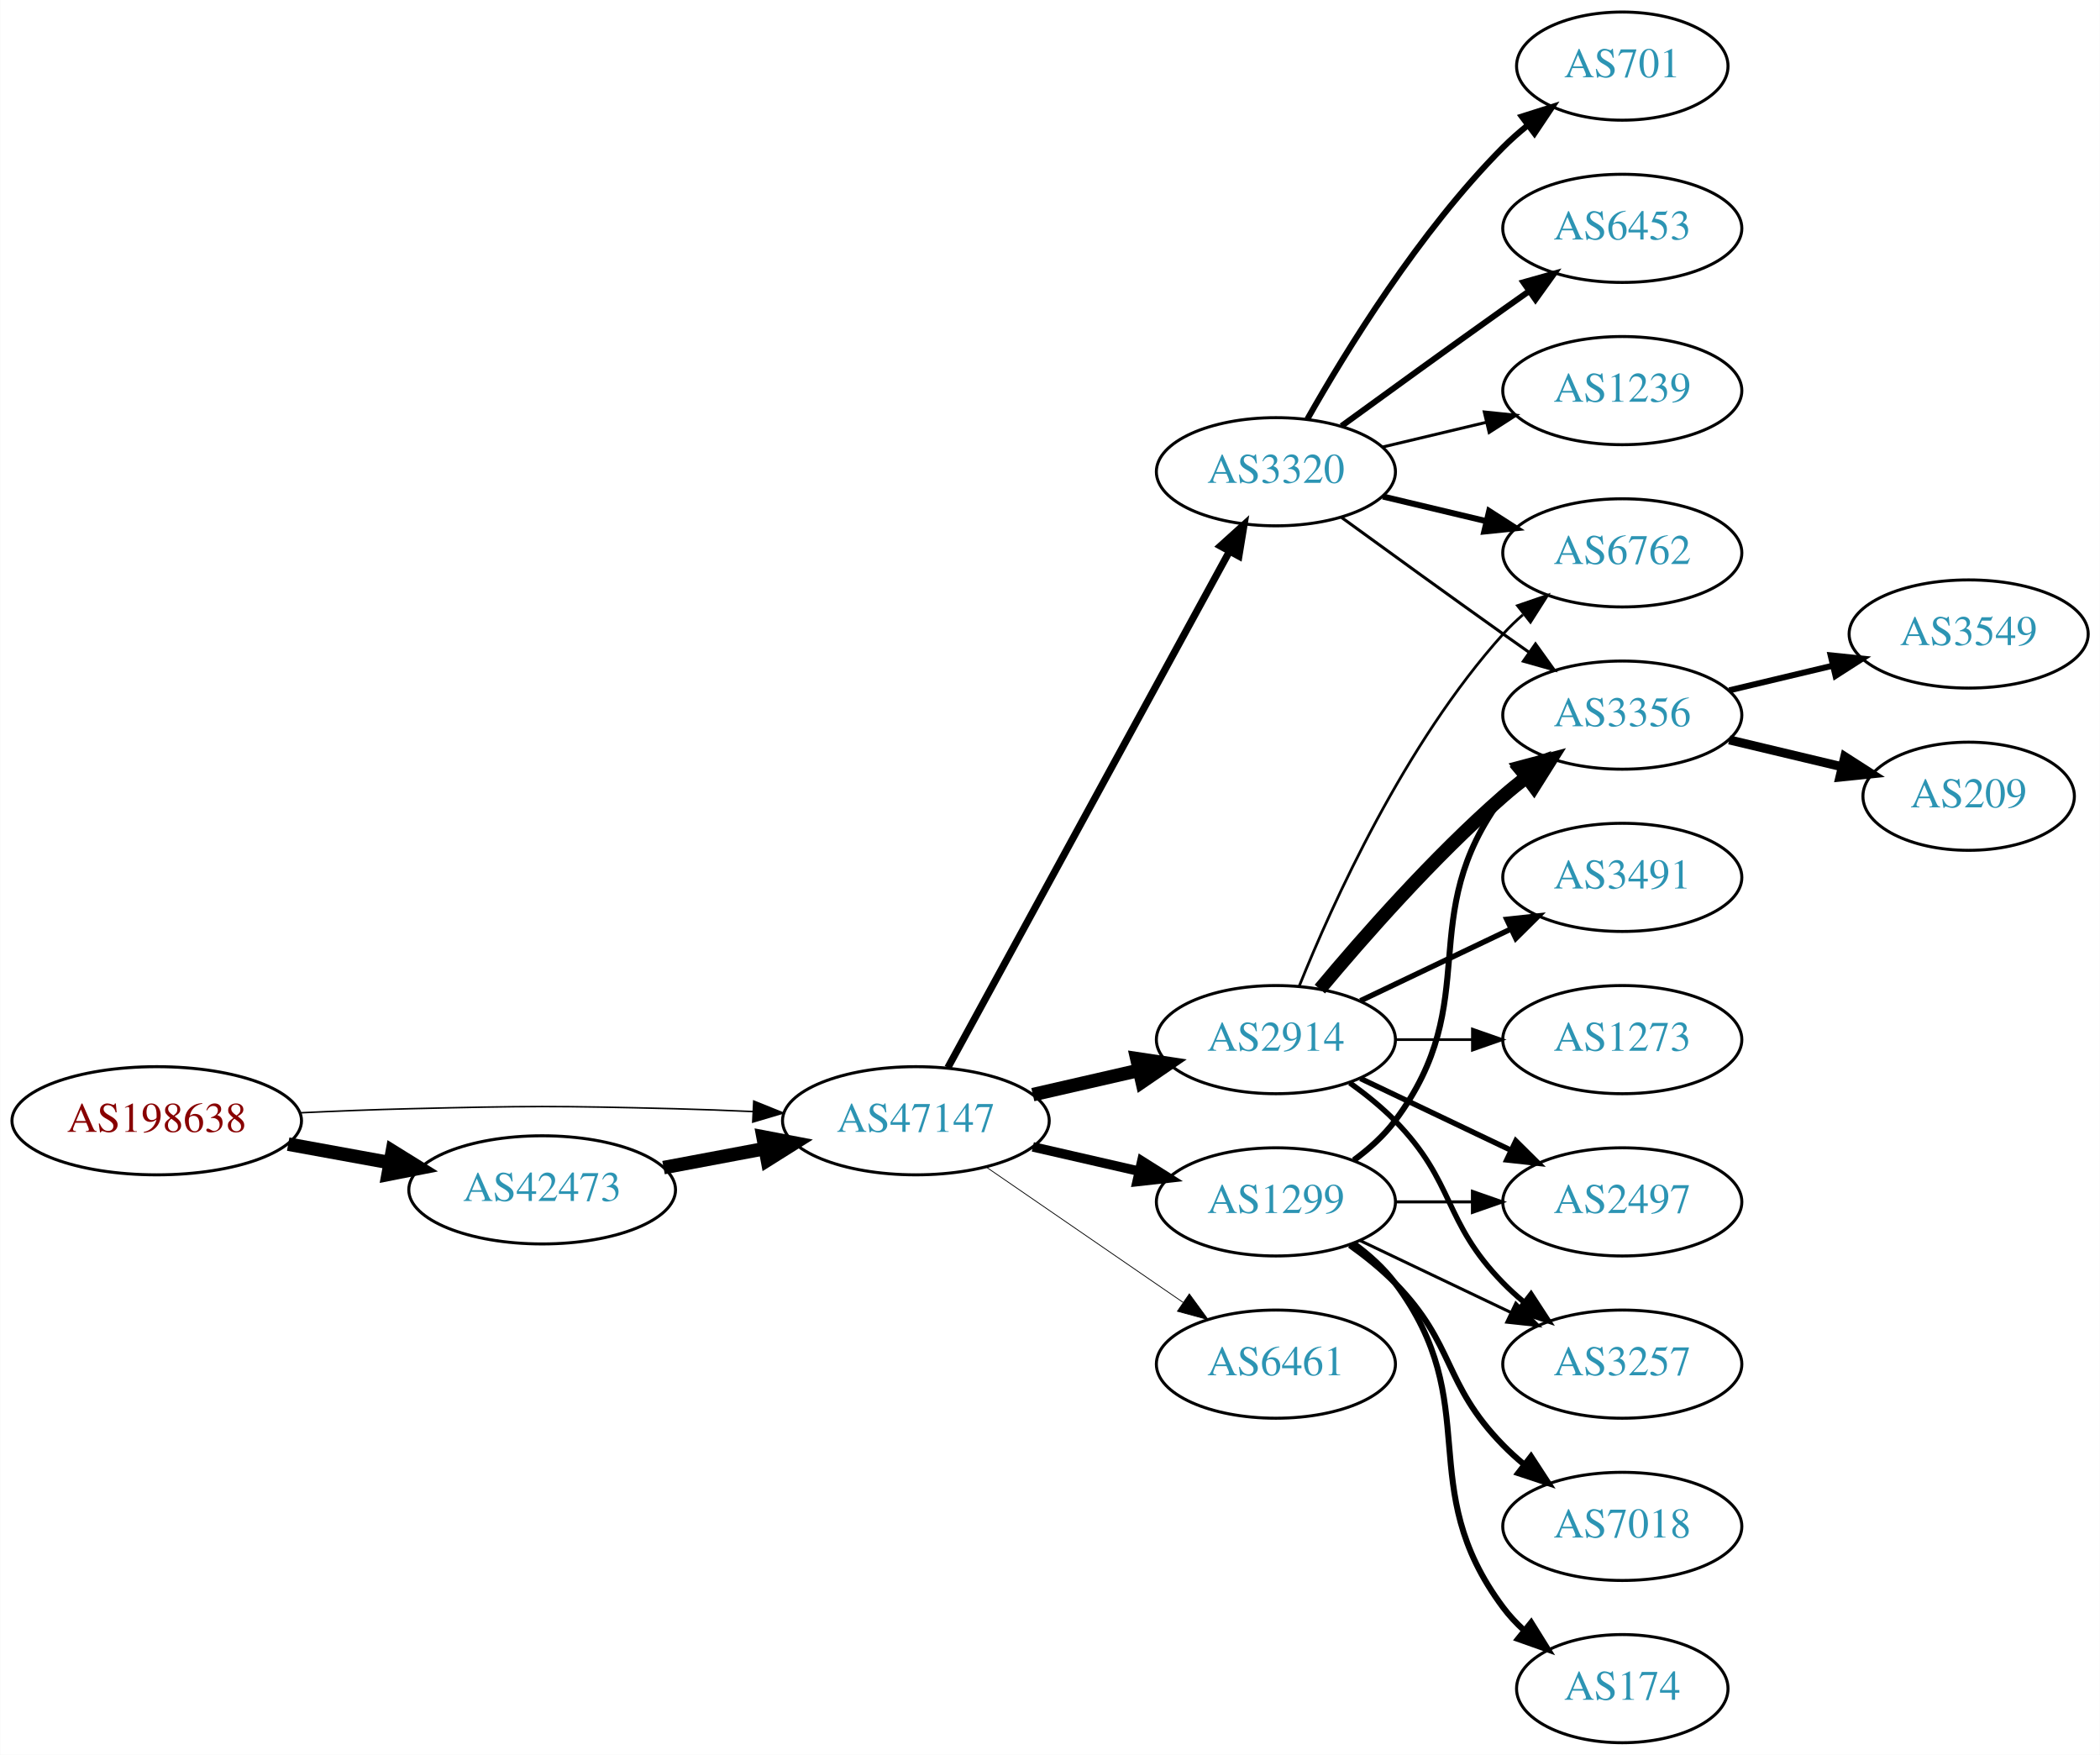
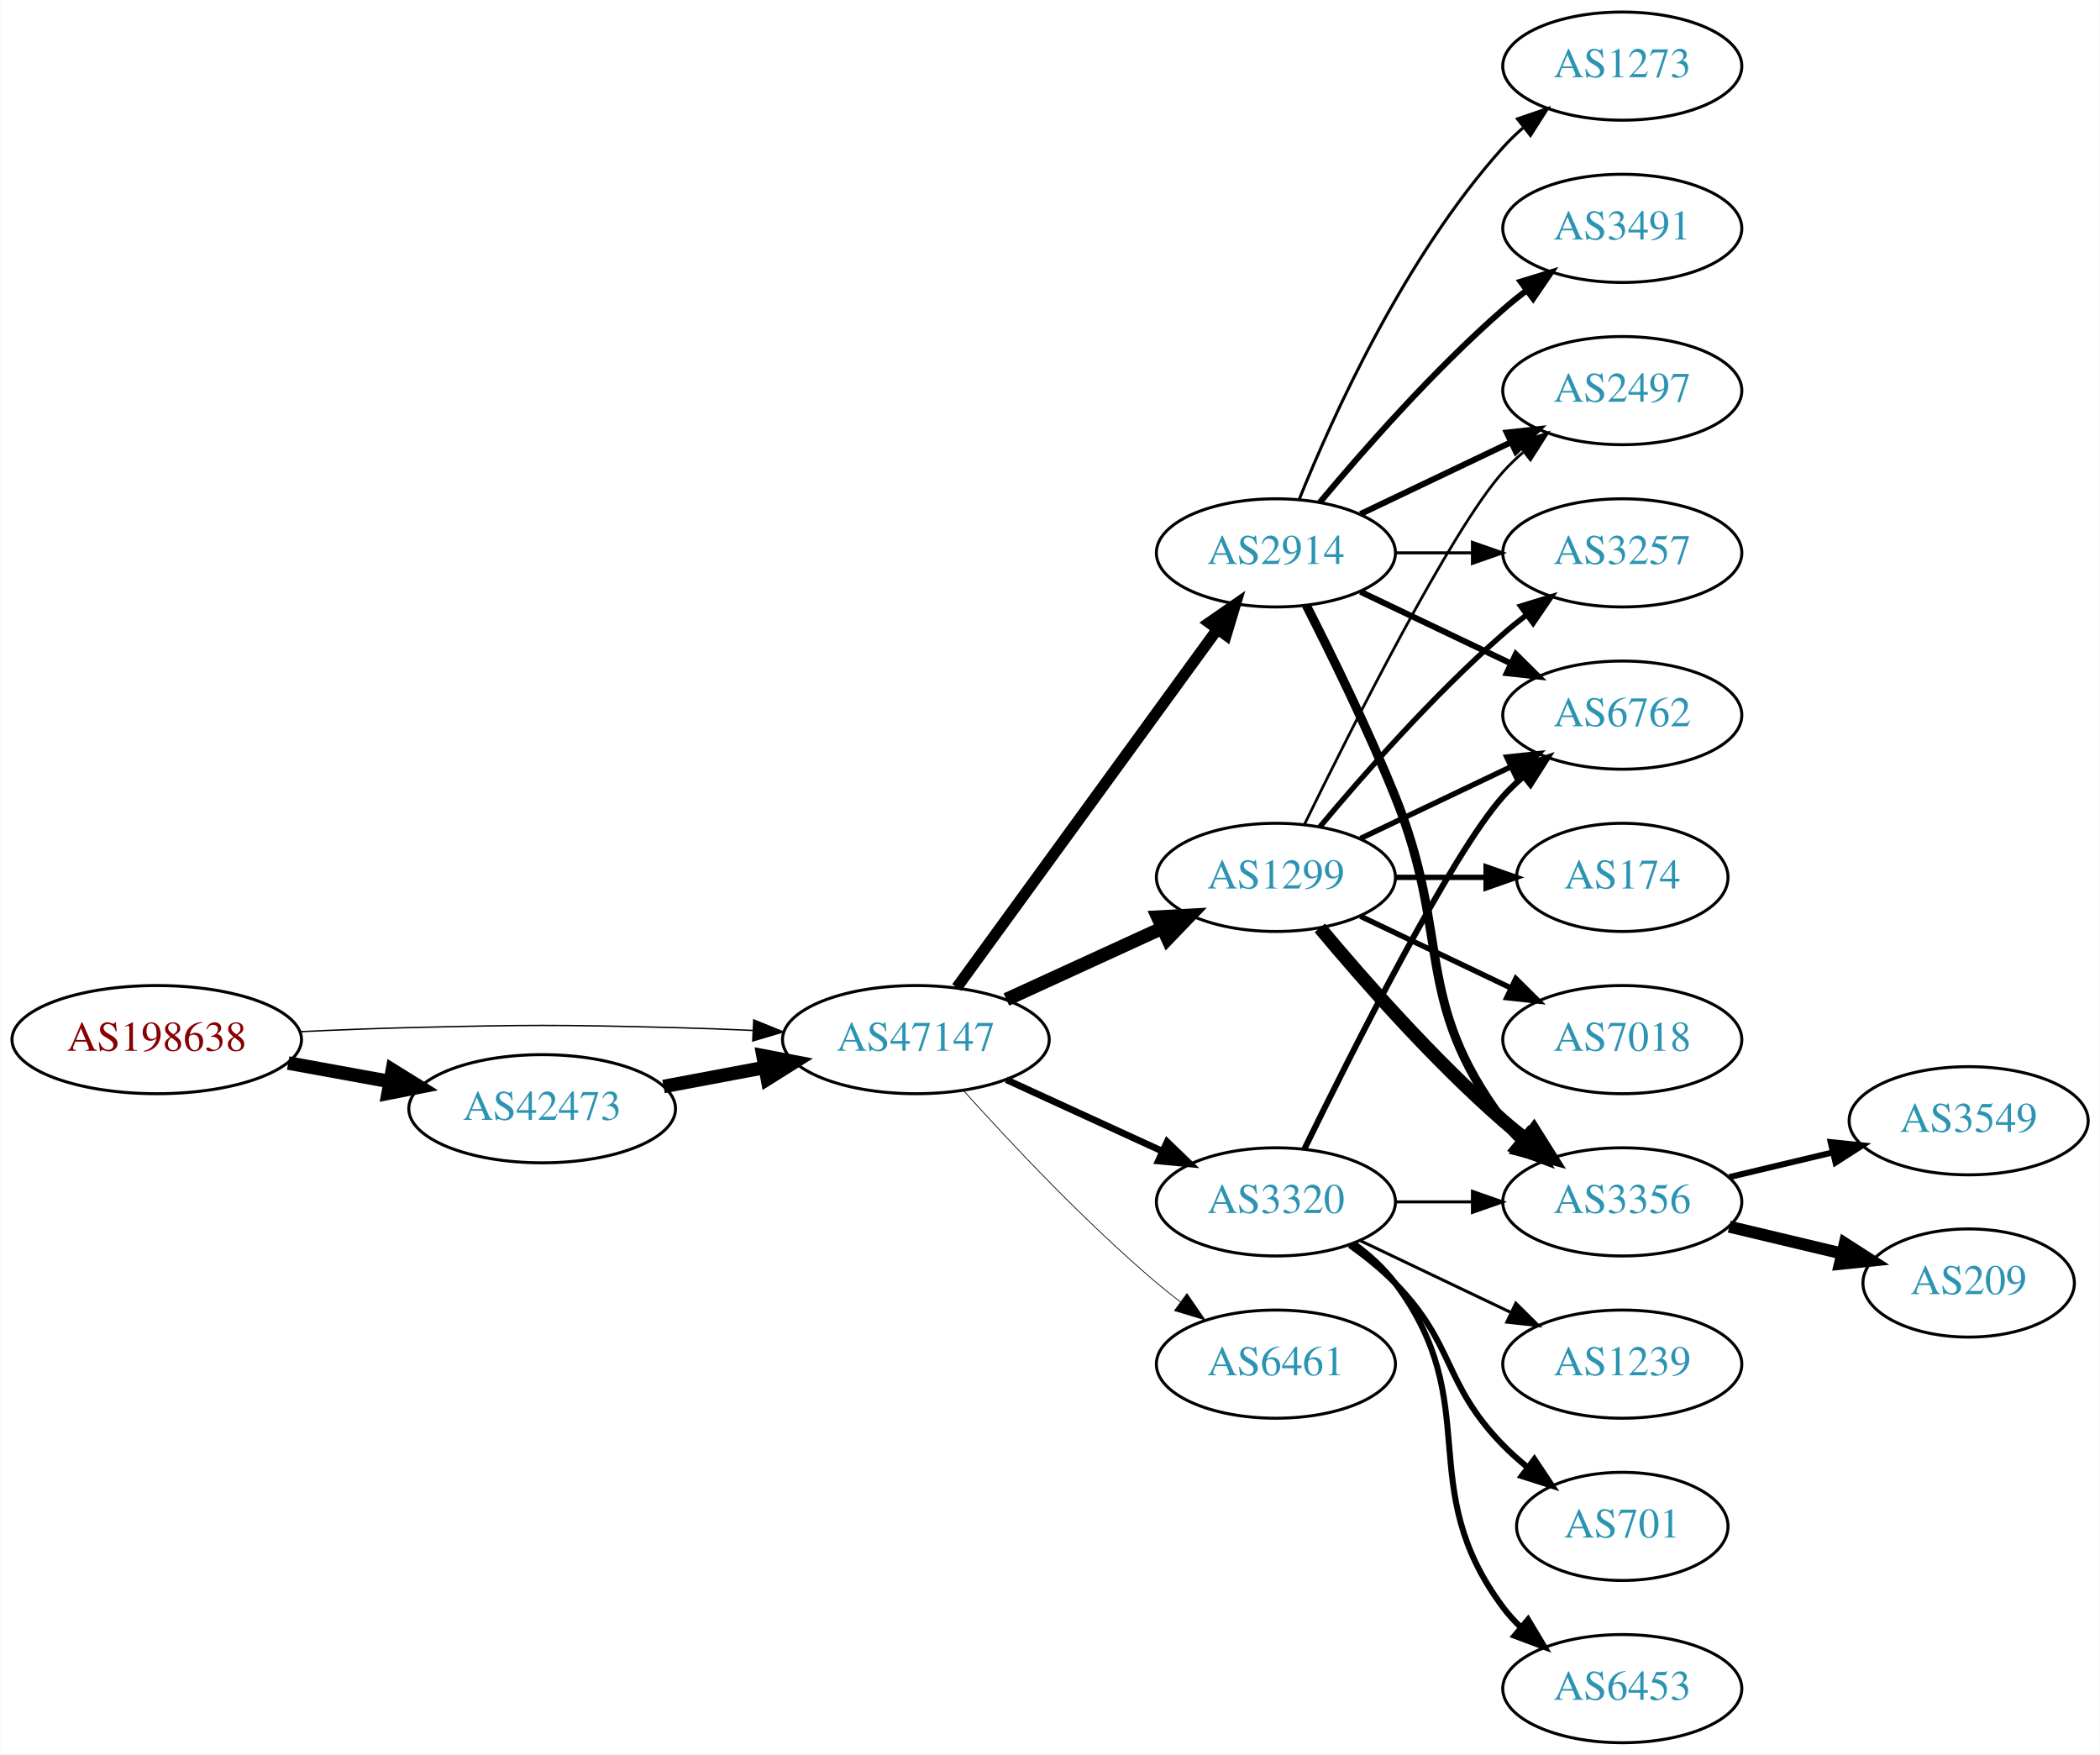
<svg xmlns="http://www.w3.org/2000/svg" xmlns:xlink="http://www.w3.org/1999/xlink" width="699pt" height="584pt" viewBox="0.00 0.00 698.85 584.00">
  <g id="graph0" class="graph" transform="scale(1 1) rotate(0) translate(4 580)">
    <polygon fill="white" stroke="none" points="-4,4 -4,-580 694.855,-580 694.855,4 -4,4" />
    <g id="node1" class="node">
      <g id="a_node1">
        <a xlink:href="/asn/198638" xlink:title="AS198638 ~ Juergen Bachinger [AT]">
-           <ellipse fill="#ffffff" stroke="black" cx="48.096" cy="-207" rx="48.192" ry="18" />
-           <text text-anchor="middle" x="48.096" y="-203.3" font-family="Times,serif" font-size="14.00" fill="#880000">AS198638</text>
+           <ellipse fill="#ffffff" stroke="black" cx="48.096" cy="-234" rx="48.192" ry="18" />
+           <text text-anchor="middle" x="48.096" y="-230.3" font-family="Times,serif" font-size="14.00" fill="#880000">AS198638</text>
        </a>
      </g>
    </g>
    <g id="node2" class="node">
      <g id="a_node2">
        <a xlink:href="/asn/42473" xlink:title="AS42473 ~ ANEXIA Internetdienstleistungs GmbH [AT]">
-           <ellipse fill="#ffffff" stroke="black" cx="176.388" cy="-184" rx="44.393" ry="18" />
-           <text text-anchor="middle" x="176.388" y="-180.3" font-family="Times,serif" font-size="14.00" fill="#2c94b3">AS42473</text>
+           <ellipse fill="#ffffff" stroke="black" cx="176.388" cy="-211" rx="44.393" ry="18" />
+           <text text-anchor="middle" x="176.388" y="-207.3" font-family="Times,serif" font-size="14.00" fill="#2c94b3">AS42473</text>
        </a>
      </g>
    </g>
    <g id="edge1" class="edge">
-       <path fill="none" stroke="black" stroke-width="4.5" d="M91.852,-199.213C102.7,-197.238 114.448,-195.098 125.611,-193.065" />
-       <polygon fill="black" stroke="black" stroke-width="4.5" points="126.523,-196.901 135.656,-191.236 125.112,-189.154 126.523,-196.901" />
+       <path fill="none" stroke="black" stroke-width="4.5" d="M91.852,-226.213C102.7,-224.238 114.448,-222.098 125.611,-220.065" />
+       <polygon fill="black" stroke="black" stroke-width="4.5" points="126.523,-223.901 135.656,-218.236 125.112,-216.154 126.523,-223.901" />
    </g>
    <g id="node3" class="node">
      <g id="a_node3">
        <a xlink:href="/asn/47147" xlink:title="AS47147 ~ ANEXIA Internetdienstleistungs GmbH [AT]">
-           <ellipse fill="#ffffff" stroke="black" cx="300.78" cy="-207" rx="44.393" ry="18" />
-           <text text-anchor="middle" x="300.78" y="-203.3" font-family="Times,serif" font-size="14.00" fill="#2c94b3">AS47147</text>
+           <ellipse fill="#ffffff" stroke="black" cx="300.78" cy="-234" rx="44.393" ry="18" />
+           <text text-anchor="middle" x="300.78" y="-230.3" font-family="Times,serif" font-size="14.00" fill="#2c94b3">AS47147</text>
        </a>
      </g>
    </g>
    <g id="edge2" class="edge">
-       <path fill="none" stroke="black" stroke-width="0.514" d="M96.103,-209.658C107.883,-210.215 120.496,-210.719 132.191,-211 171.466,-211.945 181.311,-211.991 220.584,-211 228.992,-210.788 237.897,-210.449 246.583,-210.056" />
-       <polygon fill="black" stroke="black" stroke-width="0.514" points="246.816,-213.549 256.637,-209.575 246.481,-206.557 246.816,-213.549" />
+       <path fill="none" stroke="black" stroke-width="0.462" d="M96.103,-236.658C107.883,-237.215 120.496,-237.719 132.191,-238 171.466,-238.945 181.311,-238.991 220.584,-238 228.992,-237.788 237.897,-237.449 246.583,-237.056" />
+       <polygon fill="black" stroke="black" stroke-width="0.462" points="246.816,-240.549 256.637,-236.575 246.481,-233.557 246.816,-240.549" />
    </g>
    <g id="edge3" class="edge">
-       <path fill="none" stroke="black" stroke-width="4.5" d="M216.787,-191.404C227.487,-193.415 239.211,-195.618 250.388,-197.718" />
-       <polygon fill="black" stroke="black" stroke-width="4.5" points="249.899,-201.633 260.454,-199.61 251.353,-193.893 249.899,-201.633" />
+       <path fill="none" stroke="black" stroke-width="4.5" d="M216.787,-218.404C227.487,-220.415 239.211,-222.618 250.388,-224.718" />
+       <polygon fill="black" stroke="black" stroke-width="4.5" points="249.899,-228.633 260.454,-226.61 251.353,-220.893 249.899,-228.633" />
    </g>
    <g id="node4" class="node">
      <g id="a_node4">
-         <a xlink:href="/asn/2914" xlink:title="AS2914 ~ NTT America, Inc. [US]">
-           <ellipse fill="#ffffff" stroke="black" cx="420.622" cy="-234" rx="39.794" ry="18" />
-           <text text-anchor="middle" x="420.622" y="-230.3" font-family="Times,serif" font-size="14.00" fill="#2c94b3">AS2914</text>
+         <a xlink:href="/asn/1299" xlink:title="AS1299 ~ Telia Carrier [EU]">
+           <ellipse fill="#ffffff" stroke="black" cx="420.622" cy="-288" rx="39.794" ry="18" />
+           <text text-anchor="middle" x="420.622" y="-284.3" font-family="Times,serif" font-size="14.00" fill="#2c94b3">AS1299</text>
        </a>
      </g>
    </g>
    <g id="edge4" class="edge">
-       <path fill="none" stroke="black" stroke-width="4.5" d="M339.714,-215.692C350.955,-218.267 363.368,-221.111 374.991,-223.774" />
-       <polygon fill="black" stroke="black" stroke-width="4.5" points="374.326,-227.661 384.953,-226.057 376.085,-219.985 374.326,-227.661" />
+       <path fill="none" stroke="black" stroke-width="4.5" d="M330.909,-247.348C346.521,-254.502 365.918,-263.391 382.59,-271.03" />
+       <polygon fill="black" stroke="black" stroke-width="4.5" points="381.311,-274.775 392.042,-275.362 384.592,-267.616 381.311,-274.775" />
    </g>
    <g id="node5" class="node">
      <g id="a_node5">
-         <a xlink:href="/asn/1299" xlink:title="AS1299 ~ Telia Carrier [EU]">
+         <a xlink:href="/asn/3320" xlink:title="AS3320 ~ DTAG [DE]">
          <ellipse fill="#ffffff" stroke="black" cx="420.622" cy="-180" rx="39.794" ry="18" />
-           <text text-anchor="middle" x="420.622" y="-176.3" font-family="Times,serif" font-size="14.00" fill="#2c94b3">AS1299</text>
+           <text text-anchor="middle" x="420.622" y="-176.3" font-family="Times,serif" font-size="14.00" fill="#2c94b3">AS3320</text>
        </a>
      </g>
    </g>
    <g id="edge5" class="edge">
-       <path fill="none" stroke="black" stroke-width="3.176" d="M339.714,-198.308C350.955,-195.733 363.368,-192.889 374.991,-190.226" />
-       <polygon fill="black" stroke="black" stroke-width="3.176" points="375.987,-193.588 384.953,-187.943 374.424,-186.765 375.987,-193.588" />
+       <path fill="none" stroke="black" stroke-width="2.25" d="M330.909,-220.652C346.521,-213.498 365.918,-204.609 382.59,-196.97" />
+       <polygon fill="black" stroke="black" stroke-width="2.25" points="384.409,-199.986 392.042,-192.638 381.493,-193.622 384.409,-199.986" />
    </g>
    <g id="node6" class="node">
      <g id="a_node6">
-         <a xlink:href="/asn/3320" xlink:title="AS3320 ~ DTAG [DE]">
-           <ellipse fill="#ffffff" stroke="black" cx="420.622" cy="-423" rx="39.794" ry="18" />
-           <text text-anchor="middle" x="420.622" y="-419.3" font-family="Times,serif" font-size="14.00" fill="#2c94b3">AS3320</text>
+         <a xlink:href="/asn/2914" xlink:title="AS2914 ~ NTT America, Inc. [US]">
+           <ellipse fill="#ffffff" stroke="black" cx="420.622" cy="-396" rx="39.794" ry="18" />
+           <text text-anchor="middle" x="420.622" y="-392.3" font-family="Times,serif" font-size="14.00" fill="#2c94b3">AS2914</text>
        </a>
      </g>
    </g>
    <g id="edge6" class="edge">
-       <path fill="none" stroke="black" stroke-width="2.382" d="M311.423,-224.676C332.105,-262.584 380.817,-351.873 405.197,-396.559" />
-       <polygon fill="black" stroke="black" stroke-width="2.382" points="402.149,-398.28 410.011,-405.383 408.294,-394.928 402.149,-398.28" />
+       <path fill="none" stroke="black" stroke-width="3.75" d="M314.391,-251.337C335.212,-279.96 376.874,-337.233 401.063,-370.486" />
+       <polygon fill="black" stroke="black" stroke-width="3.75" points="398.389,-372.76 407.102,-378.788 404.05,-368.642 398.389,-372.76" />
    </g>
    <g id="node7" class="node">
      <g id="a_node7">
        <a xlink:href="/asn/6461" xlink:title="AS6461 ~ Zayo Bandwidth [US]">
          <ellipse fill="#ffffff" stroke="black" cx="420.622" cy="-126" rx="39.794" ry="18" />
          <text text-anchor="middle" x="420.622" y="-122.3" font-family="Times,serif" font-size="14.00" fill="#2c94b3">AS6461</text>
        </a>
      </g>
    </g>
    <g id="edge7" class="edge">
-       <path fill="none" stroke="black" stroke-width="0.265" d="M324.222,-191.574C342.804,-178.802 369.365,-160.545 389.744,-146.537" />
-       <polygon fill="black" stroke="black" stroke-width="0.265" points="391.8,-149.371 398.058,-140.822 387.835,-143.602 391.8,-149.371" />
+       <path fill="none" stroke="black" stroke-width="0.25" d="M316.712,-216.956C332.038,-199.903 356.974,-173.35 380.976,-153 383.473,-150.883 386.133,-148.768 388.845,-146.707" />
+       <polygon fill="black" stroke="black" stroke-width="0.25" points="391.011,-149.459 397.021,-140.734 386.882,-143.806 391.011,-149.459" />
    </g>
    <g id="node8" class="node">
      <g id="a_node8">
-         <a xlink:href="/asn/3257" xlink:title="AS3257 ~ GTT [DE]">
-           <ellipse fill="#ffffff" stroke="black" cx="535.915" cy="-126" rx="39.794" ry="18" />
-           <text text-anchor="middle" x="535.915" y="-122.3" font-family="Times,serif" font-size="14.00" fill="#2c94b3">AS3257</text>
+         <a xlink:href="/asn/3356" xlink:title="AS3356 ~ Level 3 Parent, LLC [US]">
+           <ellipse fill="#ffffff" stroke="black" cx="535.915" cy="-180" rx="39.794" ry="18" />
+           <text text-anchor="middle" x="535.915" y="-176.3" font-family="Times,serif" font-size="14.00" fill="#2c94b3">AS3356</text>
        </a>
      </g>
    </g>
    <g id="edge8" class="edge">
-       <path fill="none" stroke="black" stroke-width="1.8" d="M445.216,-219.611C450.472,-215.852 455.804,-211.563 460.269,-207 480.441,-186.383 476.096,-173.617 496.269,-153 498.362,-150.861 500.645,-148.782 503.022,-146.79" />
-       <polygon fill="black" stroke="black" stroke-width="1.8" points="505.54,-149.268 511.321,-140.389 501.265,-143.725 505.54,-149.268" />
+       <path fill="none" stroke="black" stroke-width="4.5" d="M435.252,-271.183C449.535,-254.071 473.081,-227.255 496.269,-207 498.734,-204.846 501.373,-202.706 504.07,-200.628" />
+       <polygon fill="black" stroke="black" stroke-width="4.5" points="506.503,-203.727 512.225,-194.63 501.836,-197.384 506.503,-203.727" />
    </g>
    <g id="node9" class="node">
      <g id="a_node9">
-         <a xlink:href="/asn/3356" xlink:title="AS3356 ~ Level 3 Parent, LLC [US]">
-           <ellipse fill="#ffffff" stroke="black" cx="535.915" cy="-342" rx="39.794" ry="18" />
-           <text text-anchor="middle" x="535.915" y="-338.3" font-family="Times,serif" font-size="14.00" fill="#2c94b3">AS3356</text>
+         <a xlink:href="/asn/174" xlink:title="AS174 ~ Cogent Communications [US]">
+           <ellipse fill="#ffffff" stroke="black" cx="535.915" cy="-288" rx="35.194" ry="18" />
+           <text text-anchor="middle" x="535.915" y="-284.3" font-family="Times,serif" font-size="14.00" fill="#2c94b3">AS174</text>
        </a>
      </g>
    </g>
    <g id="edge9" class="edge">
-       <path fill="none" stroke="black" stroke-width="4.5" d="M435.252,-250.817C449.535,-267.929 473.081,-294.745 496.269,-315 498.734,-317.154 501.373,-319.294 504.07,-321.372" />
-       <polygon fill="black" stroke="black" stroke-width="4.5" points="501.836,-324.616 512.225,-327.37 506.503,-318.273 501.836,-324.616" />
+       <path fill="none" stroke="black" stroke-width="1.8" d="M460.294,-288C470,-288 480.491,-288 490.453,-288" />
+       <polygon fill="black" stroke="black" stroke-width="1.8" points="490.59,-291.5 500.59,-288 490.59,-284.5 490.59,-291.5" />
    </g>
    <g id="node10" class="node">
      <g id="a_node10">
-         <a xlink:href="/asn/3491" xlink:title="AS3491 ~ PCCW Global, Inc. [US]">
-           <ellipse fill="#ffffff" stroke="black" cx="535.915" cy="-288" rx="39.794" ry="18" />
-           <text text-anchor="middle" x="535.915" y="-284.3" font-family="Times,serif" font-size="14.00" fill="#2c94b3">AS3491</text>
+         <a xlink:href="/asn/7018" xlink:title="AS7018 ~ AT&amp;T Services, Inc. [US]">
+           <ellipse fill="#ffffff" stroke="black" cx="535.915" cy="-234" rx="39.794" ry="18" />
+           <text text-anchor="middle" x="535.915" y="-230.3" font-family="Times,serif" font-size="14.00" fill="#2c94b3">AS7018</text>
        </a>
      </g>
    </g>
    <g id="edge10" class="edge">
-       <path fill="none" stroke="black" stroke-width="1.8" d="M448.759,-246.934C463.753,-254.081 482.574,-263.052 498.797,-270.785" />
-       <polygon fill="black" stroke="black" stroke-width="1.8" points="497.467,-274.028 508,-275.171 500.479,-267.709 497.467,-274.028" />
+       <path fill="none" stroke="black" stroke-width="1.8" d="M448.759,-275.066C463.753,-267.919 482.574,-258.948 498.797,-251.215" />
+       <polygon fill="black" stroke="black" stroke-width="1.8" points="500.479,-254.291 508,-246.829 497.467,-247.972 500.479,-254.291" />
    </g>
    <g id="node11" class="node">
      <g id="a_node11">
-         <a xlink:href="/asn/2497" xlink:title="AS2497 ~ Internet Initiative Japan Inc. [JP]">
-           <ellipse fill="#ffffff" stroke="black" cx="535.915" cy="-180" rx="39.794" ry="18" />
-           <text text-anchor="middle" x="535.915" y="-176.3" font-family="Times,serif" font-size="14.00" fill="#2c94b3">AS2497</text>
+         <a xlink:href="/asn/3257" xlink:title="AS3257 ~ GTT [DE]">
+           <ellipse fill="#ffffff" stroke="black" cx="535.915" cy="-396" rx="39.794" ry="18" />
+           <text text-anchor="middle" x="535.915" y="-392.3" font-family="Times,serif" font-size="14.00" fill="#2c94b3">AS3257</text>
        </a>
      </g>
    </g>
    <g id="edge11" class="edge">
-       <path fill="none" stroke="black" stroke-width="1.8" d="M448.759,-221.066C463.753,-213.919 482.574,-204.948 498.797,-197.215" />
-       <polygon fill="black" stroke="black" stroke-width="1.8" points="500.479,-200.291 508,-192.829 497.467,-193.972 500.479,-200.291" />
+       <path fill="none" stroke="black" stroke-width="1.8" d="M435.252,-304.817C449.535,-321.929 473.081,-348.745 496.269,-369 498.734,-371.154 501.373,-373.294 504.07,-375.372" />
+       <polygon fill="black" stroke="black" stroke-width="1.8" points="502.095,-378.264 512.225,-381.37 506.244,-372.625 502.095,-378.264" />
    </g>
    <g id="node12" class="node">
      <g id="a_node12">
-         <a xlink:href="/asn/6762" xlink:title="AS6762 ~ TELECOM ITALIA SPARKLE S.p.A. [IT]">
-           <ellipse fill="#ffffff" stroke="black" cx="535.915" cy="-396" rx="39.794" ry="18" />
-           <text text-anchor="middle" x="535.915" y="-392.3" font-family="Times,serif" font-size="14.00" fill="#2c94b3">AS6762</text>
+         <a xlink:href="/asn/2497" xlink:title="AS2497 ~ Internet Initiative Japan Inc. [JP]">
+           <ellipse fill="#ffffff" stroke="black" cx="535.915" cy="-450" rx="39.794" ry="18" />
+           <text text-anchor="middle" x="535.915" y="-446.3" font-family="Times,serif" font-size="14.00" fill="#2c94b3">AS2497</text>
        </a>
      </g>
    </g>
    <g id="edge12" class="edge">
-       <path fill="none" stroke="black" stroke-width="0.9" d="M428.37,-251.787C439.421,-279.243 463.474,-332.578 496.269,-369 498.271,-371.224 500.49,-373.363 502.822,-375.397" />
-       <polygon fill="black" stroke="black" stroke-width="0.9" points="501.021,-378.433 511.041,-381.873 505.353,-372.935 501.021,-378.433" />
+       <path fill="none" stroke="black" stroke-width="0.9" d="M430.06,-305.511C445.678,-337.509 479.065,-403.893 496.269,-423 498.271,-425.224 500.49,-427.363 502.822,-429.397" />
+       <polygon fill="black" stroke="black" stroke-width="0.9" points="501.021,-432.433 511.041,-435.873 505.353,-426.935 501.021,-432.433" />
    </g>
    <g id="node13" class="node">
      <g id="a_node13">
-         <a xlink:href="/asn/1273" xlink:title="AS1273 ~ Vodafone Group PLC [EU]">
-           <ellipse fill="#ffffff" stroke="black" cx="535.915" cy="-234" rx="39.794" ry="18" />
-           <text text-anchor="middle" x="535.915" y="-230.3" font-family="Times,serif" font-size="14.00" fill="#2c94b3">AS1273</text>
+         <a xlink:href="/asn/6762" xlink:title="AS6762 ~ TELECOM ITALIA SPARKLE S.p.A. [IT]">
+           <ellipse fill="#ffffff" stroke="black" cx="535.915" cy="-342" rx="39.794" ry="18" />
+           <text text-anchor="middle" x="535.915" y="-338.3" font-family="Times,serif" font-size="14.00" fill="#2c94b3">AS6762</text>
        </a>
      </g>
    </g>
    <g id="edge13" class="edge">
-       <path fill="none" stroke="black" stroke-width="0.9" d="M460.294,-234C468.497,-234 477.261,-234 485.794,-234" />
-       <polygon fill="black" stroke="black" stroke-width="0.9" points="486.033,-237.5 496.033,-234 486.033,-230.5 486.033,-237.5" />
+       <path fill="none" stroke="black" stroke-width="1.8" d="M448.759,-300.934C463.753,-308.081 482.574,-317.052 498.797,-324.785" />
+       <polygon fill="black" stroke="black" stroke-width="1.8" points="497.467,-328.028 508,-329.171 500.479,-321.709 497.467,-328.028" />
    </g>
    <g id="edge18" class="edge">
+       <path fill="none" stroke="black" d="M460.294,-180C468.497,-180 477.261,-180 485.794,-180" />
+       <polygon fill="black" stroke="black" points="486.033,-183.5 496.033,-180 486.033,-176.5 486.033,-183.5" />
+     </g>
+     <g id="edge14" class="edge">
+       <path fill="none" stroke="black" stroke-width="2" d="M430.06,-197.511C445.678,-229.509 479.065,-295.893 496.269,-315 498.271,-317.224 500.49,-319.363 502.822,-321.397" />
+       <polygon fill="black" stroke="black" stroke-width="2" points="501.021,-324.433 511.041,-327.873 505.353,-318.935 501.021,-324.433" />
+     </g>
+     <g id="node14" class="node">
+       <g id="a_node14">
+         <a xlink:href="/asn/1239" xlink:title="AS1239 ~ Sprint [US]">
+           <ellipse fill="#ffffff" stroke="black" cx="535.915" cy="-126" rx="39.794" ry="18" />
+           <text text-anchor="middle" x="535.915" y="-122.3" font-family="Times,serif" font-size="14.00" fill="#2c94b3">AS1239</text>
+         </a>
+       </g>
+     </g>
+     <g id="edge15" class="edge">
      <path fill="none" stroke="black" d="M448.759,-167.066C463.753,-159.919 482.574,-150.948 498.797,-143.215" />
      <polygon fill="black" stroke="black" points="500.479,-146.291 508,-138.829 497.467,-139.972 500.479,-146.291" />
    </g>
-     <g id="edge15" class="edge">
-       <path fill="none" stroke="black" stroke-width="2" d="M446.553,-193.882C451.629,-197.611 456.547,-202.016 460.269,-207 490.54,-247.542 465.997,-274.458 496.269,-315 498.013,-317.336 500.021,-319.545 502.184,-321.617" />
-       <polygon fill="black" stroke="black" stroke-width="2" points="500.062,-324.405 509.984,-328.118 504.543,-319.027 500.062,-324.405" />
-     </g>
-     <g id="edge16" class="edge">
-       <path fill="none" stroke="black" d="M460.294,-180C468.497,-180 477.261,-180 485.794,-180" />
-       <polygon fill="black" stroke="black" points="486.033,-183.5 496.033,-180 486.033,-176.5 486.033,-183.5" />
-     </g>
-     <g id="node14" class="node">
-       <g id="a_node14">
-         <a xlink:href="/asn/174" xlink:title="AS174 ~ Cogent Communications [US]">
-           <ellipse fill="#ffffff" stroke="black" cx="535.915" cy="-18" rx="35.194" ry="18" />
-           <text text-anchor="middle" x="535.915" y="-14.3" font-family="Times,serif" font-size="14.00" fill="#2c94b3">AS174</text>
-         </a>
-       </g>
-     </g>
-     <g id="edge14" class="edge">
-       <path fill="none" stroke="black" stroke-width="2" d="M446.553,-166.118C451.629,-162.389 456.547,-157.984 460.269,-153 490.54,-112.458 465.997,-85.542 496.269,-45 498.276,-42.311 500.632,-39.791 503.173,-37.455" />
-       <polygon fill="black" stroke="black" stroke-width="2" points="505.588,-40.004 511.189,-31.011 501.202,-34.548 505.588,-40.004" />
-     </g>
    <g id="node15" class="node">
      <g id="a_node15">
-         <a xlink:href="/asn/7018" xlink:title="AS7018 ~ AT&amp;T Services, Inc. [US]">
-           <ellipse fill="#ffffff" stroke="black" cx="535.915" cy="-72" rx="39.794" ry="18" />
-           <text text-anchor="middle" x="535.915" y="-68.3" font-family="Times,serif" font-size="14.00" fill="#2c94b3">AS7018</text>
+         <a xlink:href="/asn/701" xlink:title="AS701 ~ UUNET [US]">
+           <ellipse fill="#ffffff" stroke="black" cx="535.915" cy="-72" rx="35.194" ry="18" />
+           <text text-anchor="middle" x="535.915" y="-68.3" font-family="Times,serif" font-size="14.00" fill="#2c94b3">AS701</text>
+         </a>
+       </g>
+     </g>
+     <g id="edge16" class="edge">
+       <path fill="none" stroke="black" stroke-width="2" d="M445.216,-165.611C450.472,-161.852 455.804,-157.563 460.269,-153 480.441,-132.383 476.096,-119.617 496.269,-99 498.748,-96.466 501.495,-94.017 504.347,-91.696" />
+       <polygon fill="black" stroke="black" stroke-width="2" points="506.65,-94.343 512.532,-85.532 502.439,-88.752 506.65,-94.343" />
+     </g>
+     <g id="node16" class="node">
+       <g id="a_node16">
+         <a xlink:href="/asn/6453" xlink:title="AS6453 ~ TATA COMMUNICATIONS (AMERICA) INC [US]">
+           <ellipse fill="#ffffff" stroke="black" cx="535.915" cy="-18" rx="39.794" ry="18" />
+           <text text-anchor="middle" x="535.915" y="-14.3" font-family="Times,serif" font-size="14.00" fill="#2c94b3">AS6453</text>
        </a>
      </g>
    </g>
    <g id="edge17" class="edge">
-       <path fill="none" stroke="black" stroke-width="2" d="M445.216,-165.611C450.472,-161.852 455.804,-157.563 460.269,-153 480.441,-132.383 476.096,-119.617 496.269,-99 498.362,-96.861 500.645,-94.782 503.022,-92.79" />
-       <polygon fill="black" stroke="black" stroke-width="2" points="505.54,-95.268 511.321,-86.389 501.265,-89.725 505.54,-95.268" />
-     </g>
-     <g id="edge25" class="edge">
-       <path fill="none" stroke="black" d="M442.471,-407.778C457.404,-396.909 478.018,-381.975 496.269,-369 499.089,-366.995 502.032,-364.915 504.98,-362.841" />
-       <polygon fill="black" stroke="black" points="507.026,-365.681 513.205,-357.074 503.008,-359.95 507.026,-365.681" />
+       <path fill="none" stroke="black" stroke-width="2" d="M446.553,-166.118C451.629,-162.389 456.547,-157.984 460.269,-153 490.54,-112.458 465.997,-85.542 496.269,-45 498.013,-42.664 500.021,-40.455 502.184,-38.383" />
+       <polygon fill="black" stroke="black" stroke-width="2" points="504.543,-40.973 509.984,-31.882 500.062,-35.595 504.543,-40.973" />
+     </g>
+     <g id="edge21" class="edge">
+       <path fill="none" stroke="black" stroke-width="3" d="M430.703,-378.583C438.972,-362.366 451.233,-337.397 460.269,-315 479.199,-268.078 465.997,-247.542 496.269,-207 498.013,-204.664 500.021,-202.455 502.184,-200.383" />
+       <polygon fill="black" stroke="black" stroke-width="3" points="504.543,-202.973 509.984,-193.882 500.062,-197.595 504.543,-202.973" />
+     </g>
+     <g id="edge24" class="edge">
+       <path fill="none" stroke="black" d="M460.294,-396C468.497,-396 477.261,-396 485.794,-396" />
+       <polygon fill="black" stroke="black" points="486.033,-399.5 496.033,-396 486.033,-392.5 486.033,-399.5" />
    </g>
    <g id="edge22" class="edge">
-       <path fill="none" stroke="black" stroke-width="2" d="M456.229,-414.752C467.101,-412.162 479.255,-409.265 490.698,-406.538" />
-       <polygon fill="black" stroke="black" stroke-width="2" points="491.604,-409.92 500.52,-404.197 489.981,-403.111 491.604,-409.92" />
+       <path fill="none" stroke="black" stroke-width="2" d="M448.759,-408.934C463.753,-416.081 482.574,-425.052 498.797,-432.785" />
+       <polygon fill="black" stroke="black" stroke-width="2" points="497.467,-436.028 508,-437.171 500.479,-429.709 497.467,-436.028" />
+     </g>
+     <g id="edge19" class="edge">
+       <path fill="none" stroke="black" stroke-width="2" d="M448.759,-383.066C463.753,-375.919 482.574,-366.948 498.797,-359.215" />
+       <polygon fill="black" stroke="black" stroke-width="2" points="500.479,-362.291 508,-354.829 497.467,-355.972 500.479,-362.291" />
+     </g>
+     <g id="node17" class="node">
+       <g id="a_node17">
+         <a xlink:href="/asn/3491" xlink:title="AS3491 ~ PCCW Global, Inc. [US]">
+           <ellipse fill="#ffffff" stroke="black" cx="535.915" cy="-504" rx="39.794" ry="18" />
+           <text text-anchor="middle" x="535.915" y="-500.3" font-family="Times,serif" font-size="14.00" fill="#2c94b3">AS3491</text>
+         </a>
+       </g>
+     </g>
+     <g id="edge20" class="edge">
+       <path fill="none" stroke="black" stroke-width="2" d="M435.252,-412.817C449.535,-429.929 473.081,-456.745 496.269,-477 498.734,-479.154 501.373,-481.294 504.07,-483.372" />
+       <polygon fill="black" stroke="black" stroke-width="2" points="502.095,-486.264 512.225,-489.37 506.244,-480.625 502.095,-486.264" />
    </g>
    <g id="node18" class="node">
      <g id="a_node18">
-         <a xlink:href="/asn/701" xlink:title="AS701 ~ UUNET [US]">
-           <ellipse fill="#ffffff" stroke="black" cx="535.915" cy="-558" rx="35.194" ry="18" />
-           <text text-anchor="middle" x="535.915" y="-554.3" font-family="Times,serif" font-size="14.00" fill="#2c94b3">AS701</text>
-         </a>
-       </g>
-     </g>
-     <g id="edge21" class="edge">
-       <path fill="none" stroke="black" stroke-width="2" d="M431.082,-440.49C443.864,-463.096 468.296,-502.886 496.269,-531 498.769,-533.513 501.53,-535.949 504.391,-538.261" />
-       <polygon fill="black" stroke="black" stroke-width="2" points="502.489,-541.21 512.588,-544.413 506.691,-535.611 502.489,-541.21" />
+         <a xlink:href="/asn/1273" xlink:title="AS1273 ~ Vodafone Group PLC [EU]">
+           <ellipse fill="#ffffff" stroke="black" cx="535.915" cy="-558" rx="39.794" ry="18" />
+           <text text-anchor="middle" x="535.915" y="-554.3" font-family="Times,serif" font-size="14.00" fill="#2c94b3">AS1273</text>
+         </a>
+       </g>
+     </g>
+     <g id="edge23" class="edge">
+       <path fill="none" stroke="black" d="M428.37,-413.787C439.421,-441.243 463.474,-494.578 496.269,-531 498.271,-533.224 500.49,-535.363 502.822,-537.397" />
+       <polygon fill="black" stroke="black" points="501.021,-540.433 511.041,-543.873 505.353,-534.935 501.021,-540.433" />
    </g>
    <g id="node19" class="node">
      <g id="a_node19">
-         <a xlink:href="/asn/6453" xlink:title="AS6453 ~ TATA COMMUNICATIONS (AMERICA) INC [US]">
-           <ellipse fill="#ffffff" stroke="black" cx="535.915" cy="-504" rx="39.794" ry="18" />
-           <text text-anchor="middle" x="535.915" y="-500.3" font-family="Times,serif" font-size="14.00" fill="#2c94b3">AS6453</text>
-         </a>
-       </g>
-     </g>
-     <g id="edge23" class="edge">
-       <path fill="none" stroke="black" stroke-width="2" d="M442.471,-438.222C457.404,-449.091 478.018,-464.025 496.269,-477 499.089,-479.005 502.032,-481.085 504.98,-483.159" />
-       <polygon fill="black" stroke="black" stroke-width="2" points="503.008,-486.05 513.205,-488.926 507.026,-480.319 503.008,-486.05" />
+         <a xlink:href="/asn/3549" xlink:title="AS3549 ~ Level 3 Parent, LLC [US]">
+           <ellipse fill="#ffffff" stroke="black" cx="651.208" cy="-207" rx="39.794" ry="18" />
+           <text text-anchor="middle" x="651.208" y="-203.3" font-family="Times,serif" font-size="14.00" fill="#2c94b3">AS3549</text>
+         </a>
+       </g>
+     </g>
+     <g id="edge25" class="edge">
+       <path fill="none" stroke="black" stroke-width="2" d="M571.522,-188.248C582.394,-190.838 594.548,-193.735 605.991,-196.462" />
+       <polygon fill="black" stroke="black" stroke-width="2" points="605.274,-199.889 615.813,-198.803 606.897,-193.08 605.274,-199.889" />
    </g>
    <g id="node20" class="node">
      <g id="a_node20">
-         <a xlink:href="/asn/1239" xlink:title="AS1239 ~ Sprint [US]">
-           <ellipse fill="#ffffff" stroke="black" cx="535.915" cy="-450" rx="39.794" ry="18" />
-           <text text-anchor="middle" x="535.915" y="-446.3" font-family="Times,serif" font-size="14.00" fill="#2c94b3">AS1239</text>
-         </a>
-       </g>
-     </g>
-     <g id="edge24" class="edge">
-       <path fill="none" stroke="black" d="M456.229,-431.248C467.101,-433.838 479.255,-436.735 490.698,-439.462" />
-       <polygon fill="black" stroke="black" points="489.981,-442.889 500.52,-441.803 491.604,-436.08 489.981,-442.889" />
-     </g>
-     <g id="node16" class="node">
-       <g id="a_node16">
-         <a xlink:href="/asn/3549" xlink:title="AS3549 ~ Level 3 Parent, LLC [US]">
-           <ellipse fill="#ffffff" stroke="black" cx="651.208" cy="-369" rx="39.794" ry="18" />
-           <text text-anchor="middle" x="651.208" y="-365.3" font-family="Times,serif" font-size="14.00" fill="#2c94b3">AS3549</text>
-         </a>
-       </g>
-     </g>
-     <g id="edge19" class="edge">
-       <path fill="none" stroke="black" stroke-width="2" d="M571.522,-350.248C582.394,-352.838 594.548,-355.735 605.991,-358.462" />
-       <polygon fill="black" stroke="black" stroke-width="2" points="605.274,-361.889 615.813,-360.803 606.897,-355.08 605.274,-361.889" />
-     </g>
-     <g id="node17" class="node">
-       <g id="a_node17">
        <a xlink:href="/asn/209" xlink:title="AS209 ~ CenturyLink Communications, LLC [US]">
-           <ellipse fill="#ffffff" stroke="black" cx="651.208" cy="-315" rx="35.194" ry="18" />
-           <text text-anchor="middle" x="651.208" y="-311.3" font-family="Times,serif" font-size="14.00" fill="#2c94b3">AS209</text>
-         </a>
-       </g>
-     </g>
-     <g id="edge20" class="edge">
-       <path fill="none" stroke="black" stroke-width="3" d="M571.522,-333.752C583.317,-330.942 596.622,-327.771 608.889,-324.847" />
-       <polygon fill="black" stroke="black" stroke-width="3" points="609.978,-328.186 618.894,-322.463 608.355,-321.376 609.978,-328.186" />
+           <ellipse fill="#ffffff" stroke="black" cx="651.208" cy="-153" rx="35.194" ry="18" />
+           <text text-anchor="middle" x="651.208" y="-149.3" font-family="Times,serif" font-size="14.00" fill="#2c94b3">AS209</text>
+         </a>
+       </g>
+     </g>
+     <g id="edge26" class="edge">
+       <path fill="none" stroke="black" stroke-width="4" d="M571.522,-171.752C583.317,-168.942 596.622,-165.771 608.889,-162.847" />
+       <polygon fill="black" stroke="black" stroke-width="4" points="609.978,-166.186 618.894,-160.463 608.355,-159.376 609.978,-166.186" />
    </g>
  </g>
</svg>
